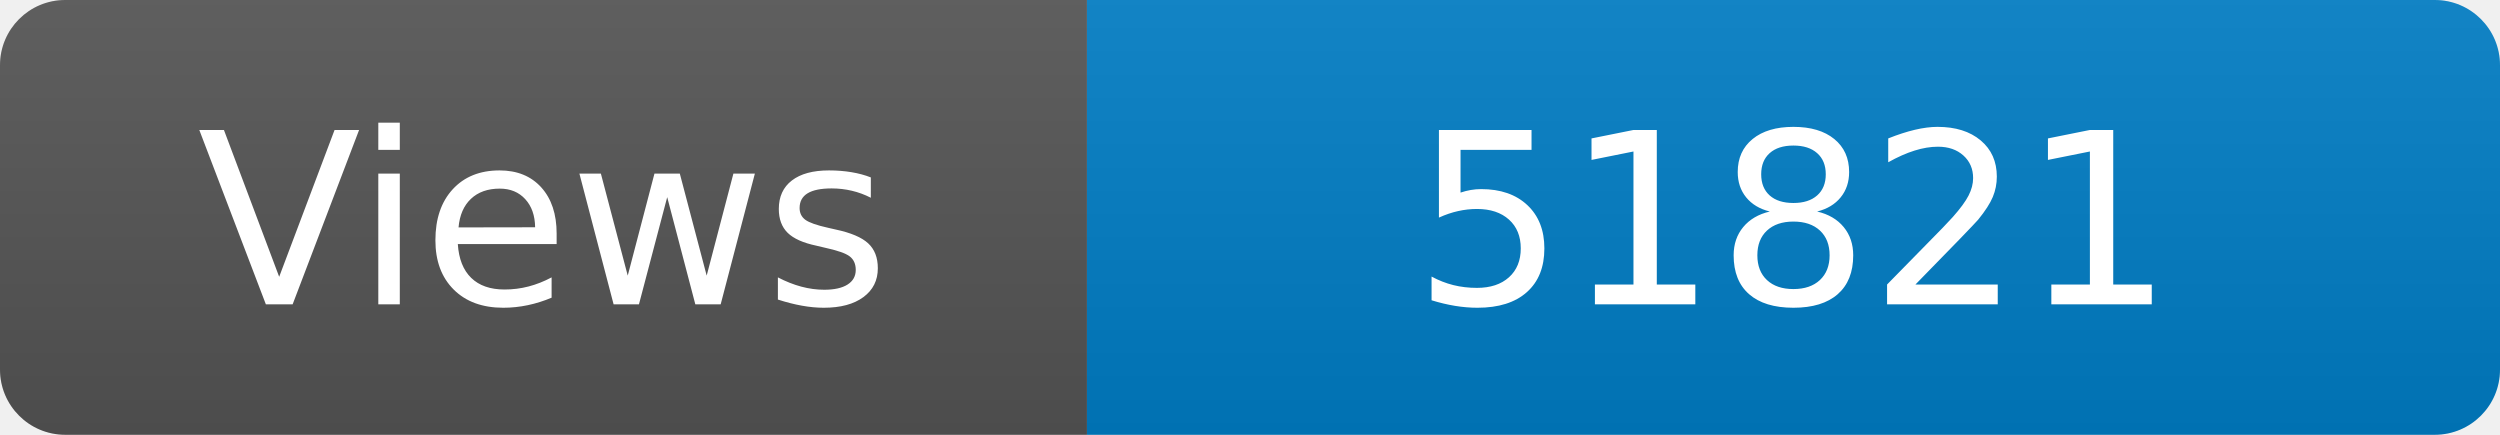
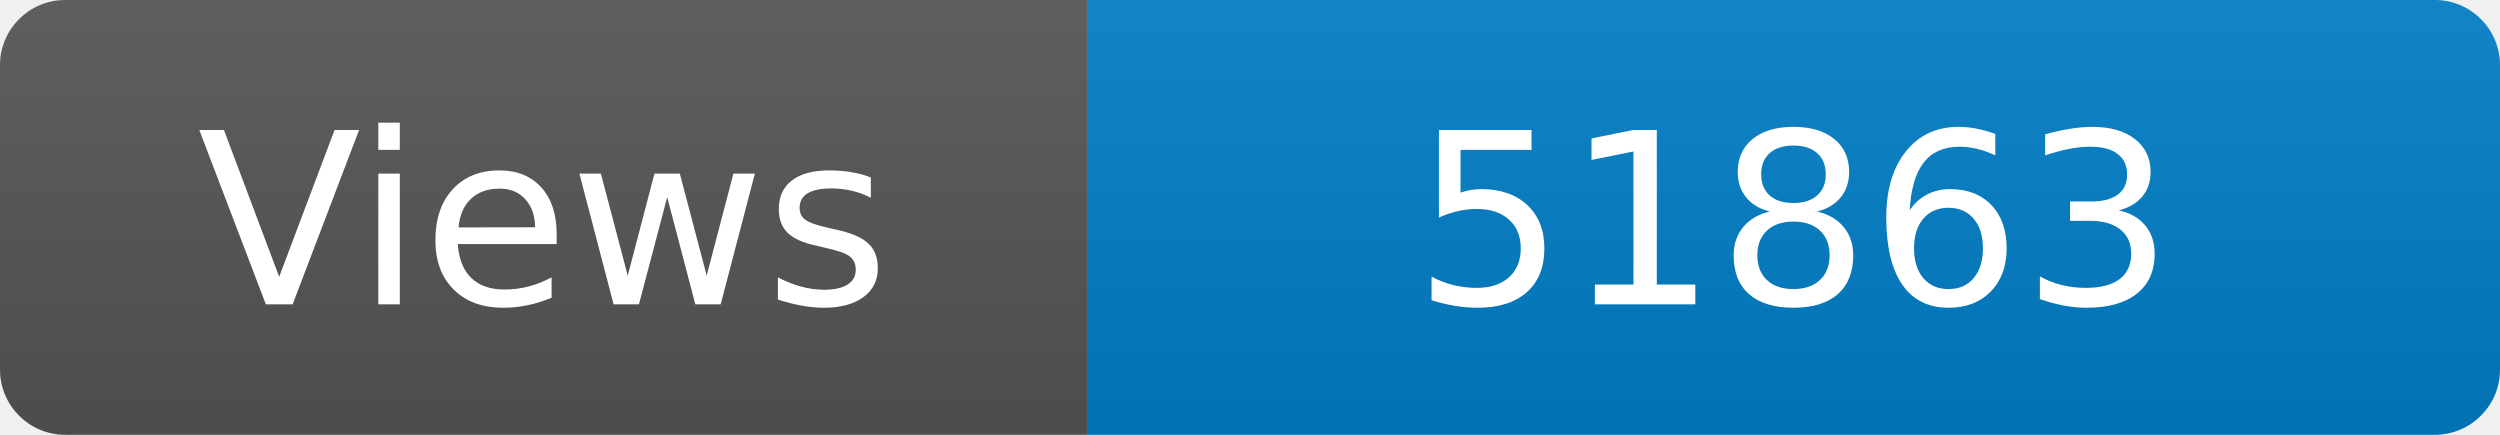
<svg xmlns="http://www.w3.org/2000/svg" width="115" height="20" role="img" aria-label="Maintained?: yes">
  <linearGradient id="s" x2="0" y2="100%">
    <stop offset="0" stop-color="#bbb" stop-opacity=".1" />
    <stop offset="1" stop-opacity=".1" />
  </linearGradient>
  <clipPath id="r">
    <rect width="115" height="20" rx="3" fill="#fff" />
  </clipPath>
  <g clip-path="url(#r)">
    <rect width="50" height="20" fill="#555" />
    <rect x="50" width="160" height="20" fill="#007ec6" />
    <rect width="115" height="20" fill="url(#s)" />
  </g>
  <g fill="#fff" text-anchor="middle" font-family="Verdana,Geneva,DejaVu Sans,sans-serif" font-size="110">
    <text x="250" y="140" transform="scale(.1)" fill="#fff">Views</text>
-     <text x="825" y="140" transform="scale(.1)" fill="#fff">51821</text>
+     <text x="825" y="140" transform="scale(.1)" fill="#fff">51863</text>
  </g>
</svg>
